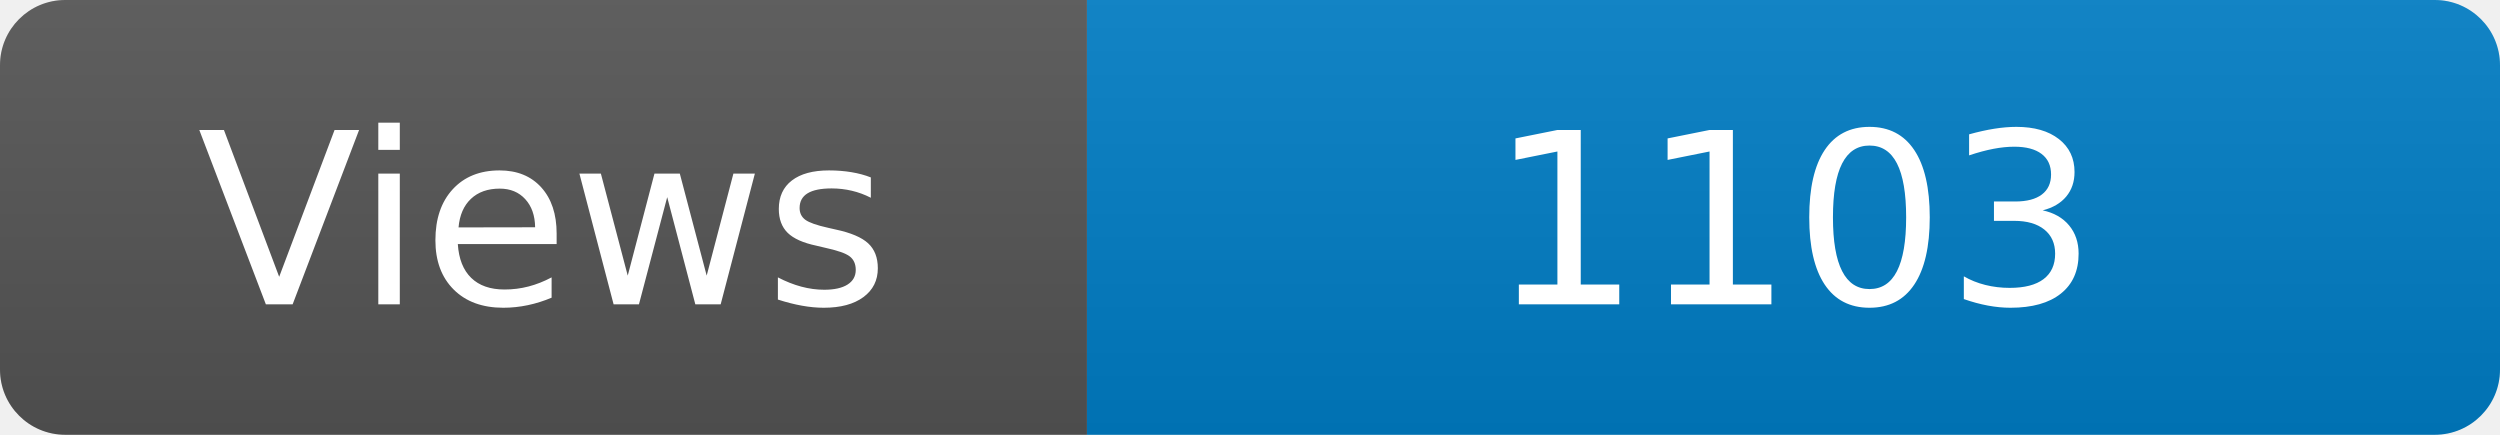
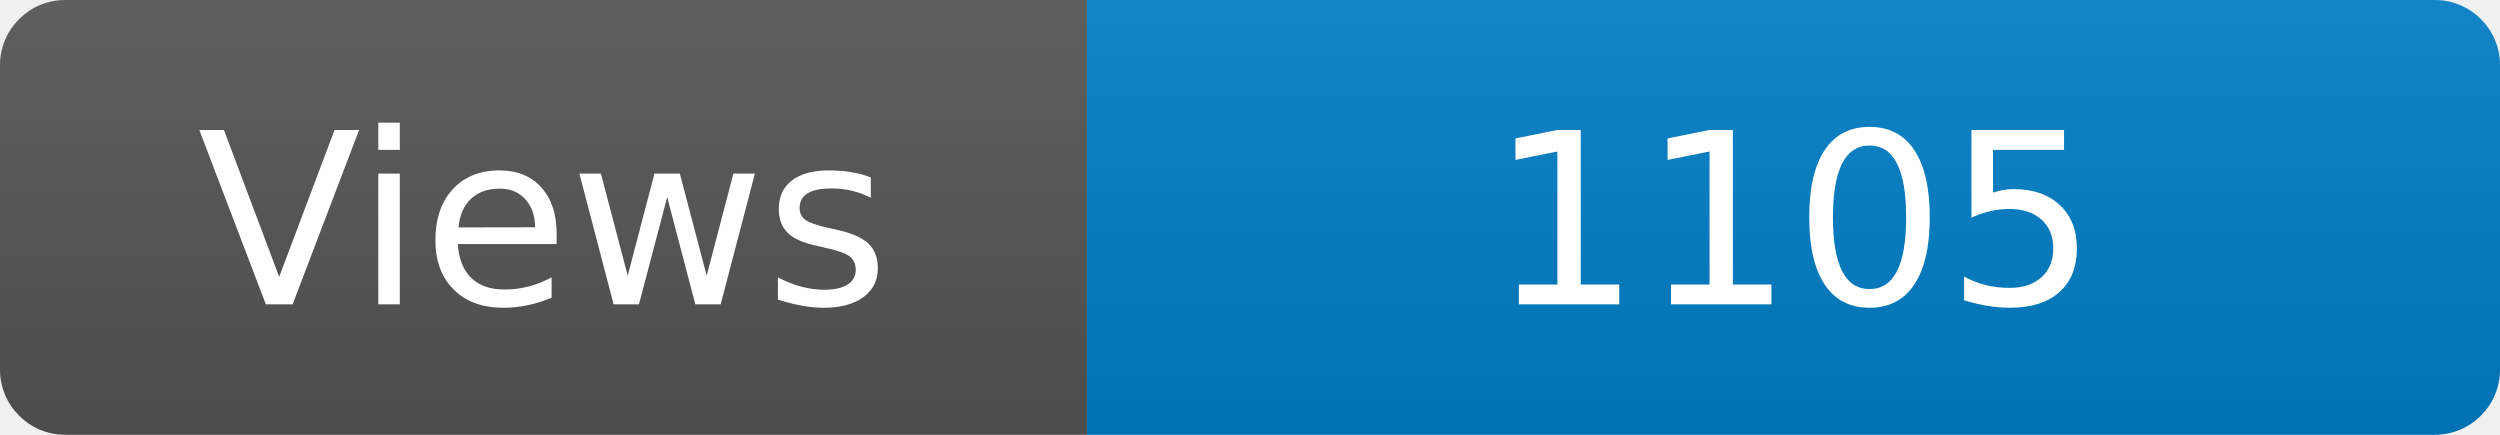
<svg xmlns="http://www.w3.org/2000/svg" width="115" height="20" role="img" aria-label="Maintained?: yes">
  <linearGradient id="s" x2="0" y2="100%">
    <stop offset="0" stop-color="#bbb" stop-opacity=".1" />
    <stop offset="1" stop-opacity=".1" />
  </linearGradient>
  <clipPath id="r">
    <rect width="115" height="20" rx="3" fill="#fff" />
  </clipPath>
  <g clip-path="url(#r)">
    <rect width="50" height="20" fill="#555" />
    <rect x="50" width="160" height="20" fill="#007ec6" />
    <rect width="115" height="20" fill="url(#s)" />
  </g>
  <g fill="#fff" text-anchor="middle" font-family="Verdana,Geneva,DejaVu Sans,sans-serif" font-size="110">
    <text x="250" y="140" transform="scale(.1)" fill="#fff">Views</text>
-     <text x="825" y="140" transform="scale(.1)" fill="#fff">1103</text>
+     <text x="825" y="140" transform="scale(.1)" fill="#fff">1105</text>
  </g>
</svg>
